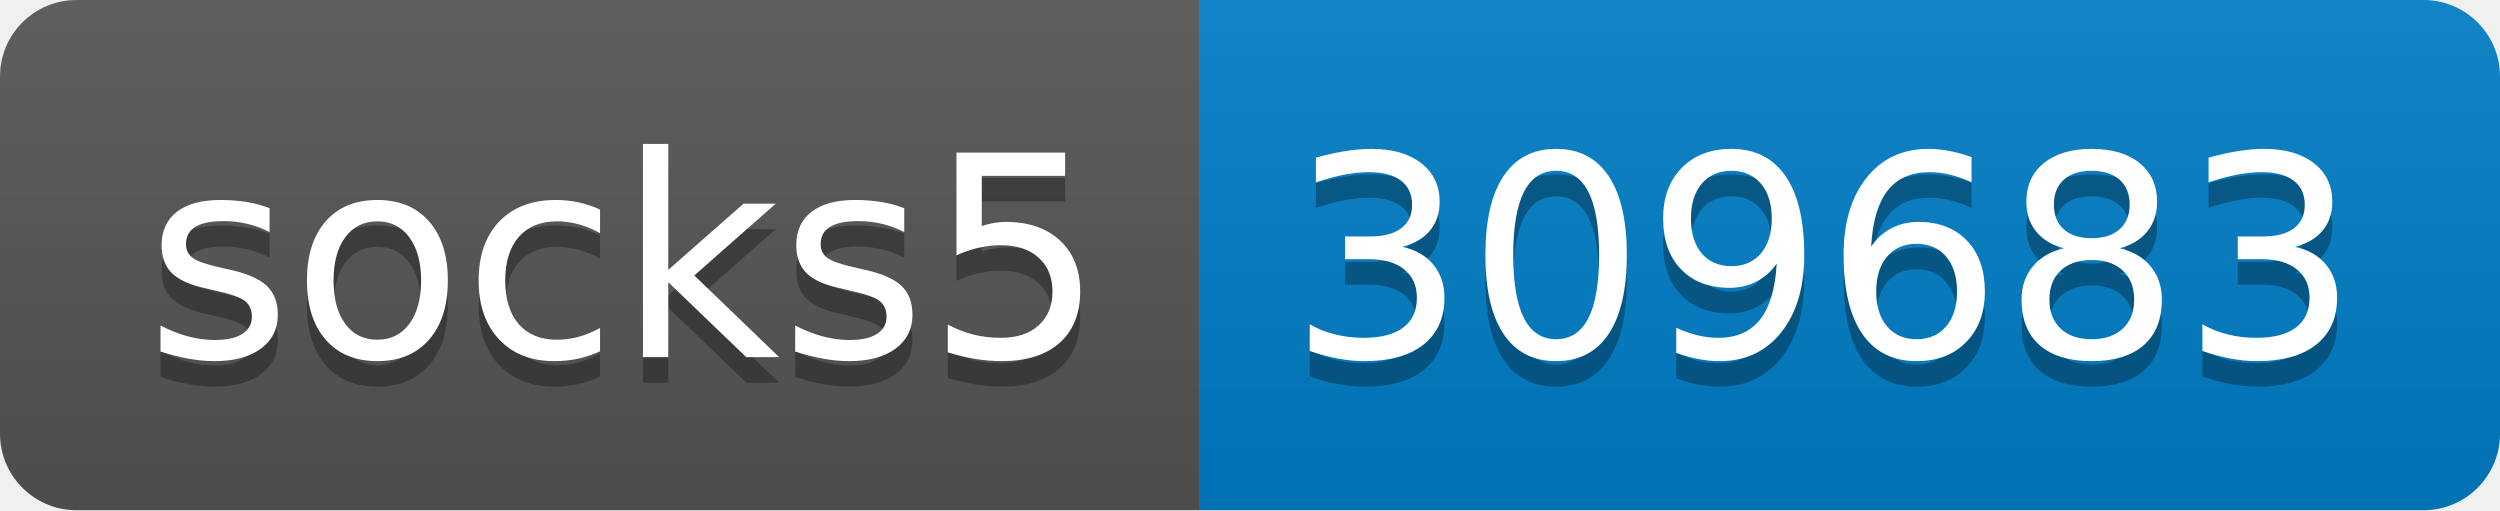
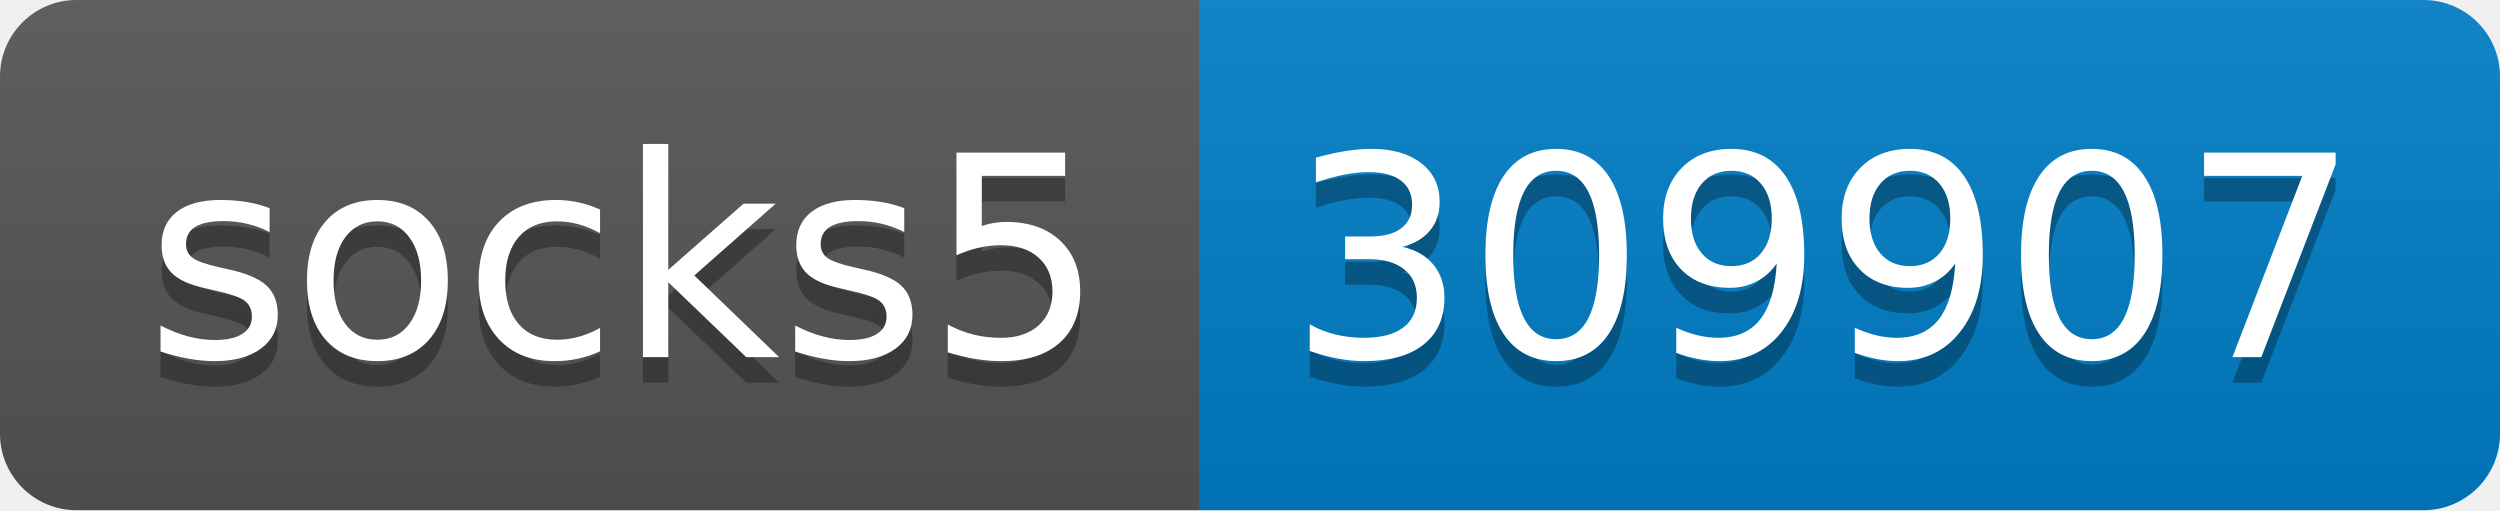
- <svg xmlns="http://www.w3.org/2000/svg" width="98" height="20" role="img" aria-label="socks5: 309683">
+ <svg xmlns="http://www.w3.org/2000/svg" width="98" height="20" role="img" aria-label="socks5: 309907">
  <linearGradient id="s" x2="0" y2="100%">
    <stop offset="0" stop-color="#bbb" stop-opacity=".1" />
    <stop offset="1" stop-opacity=".1" />
  </linearGradient>
  <clipPath id="r">
    <rect width="98" height="20" rx="3" fill="#fff" />
  </clipPath>
  <g clip-path="url(#r)">
    <rect width="47" height="20" fill="#555" />
    <rect x="47" width="51" height="20" fill="#007ec6" />
    <rect width="98" height="20" fill="url(#s)" />
  </g>
  <g fill="#fff" text-anchor="middle" font-family="Verdana,Geneva,DejaVu Sans,sans-serif" text-rendering="geometricPrecision" font-size="110">
    <text aria-hidden="true" x="245" y="150" fill="#010101" fill-opacity=".3" transform="scale(.1)" textLength="370">socks5</text>
    <text x="245" y="140" transform="scale(.1)" fill="#fff" textLength="370">socks5</text>
-     <text aria-hidden="true" x="715" y="150" fill="#010101" fill-opacity=".3" transform="scale(.1)" textLength="410">309683</text>
-     <text x="715" y="140" transform="scale(.1)" fill="#fff" textLength="410">309683</text>
+     <text aria-hidden="true" x="715" y="150" fill="#010101" fill-opacity=".3" transform="scale(.1)" textLength="410">309907</text>
+     <text x="715" y="140" transform="scale(.1)" fill="#fff" textLength="410">309907</text>
  </g>
</svg>
